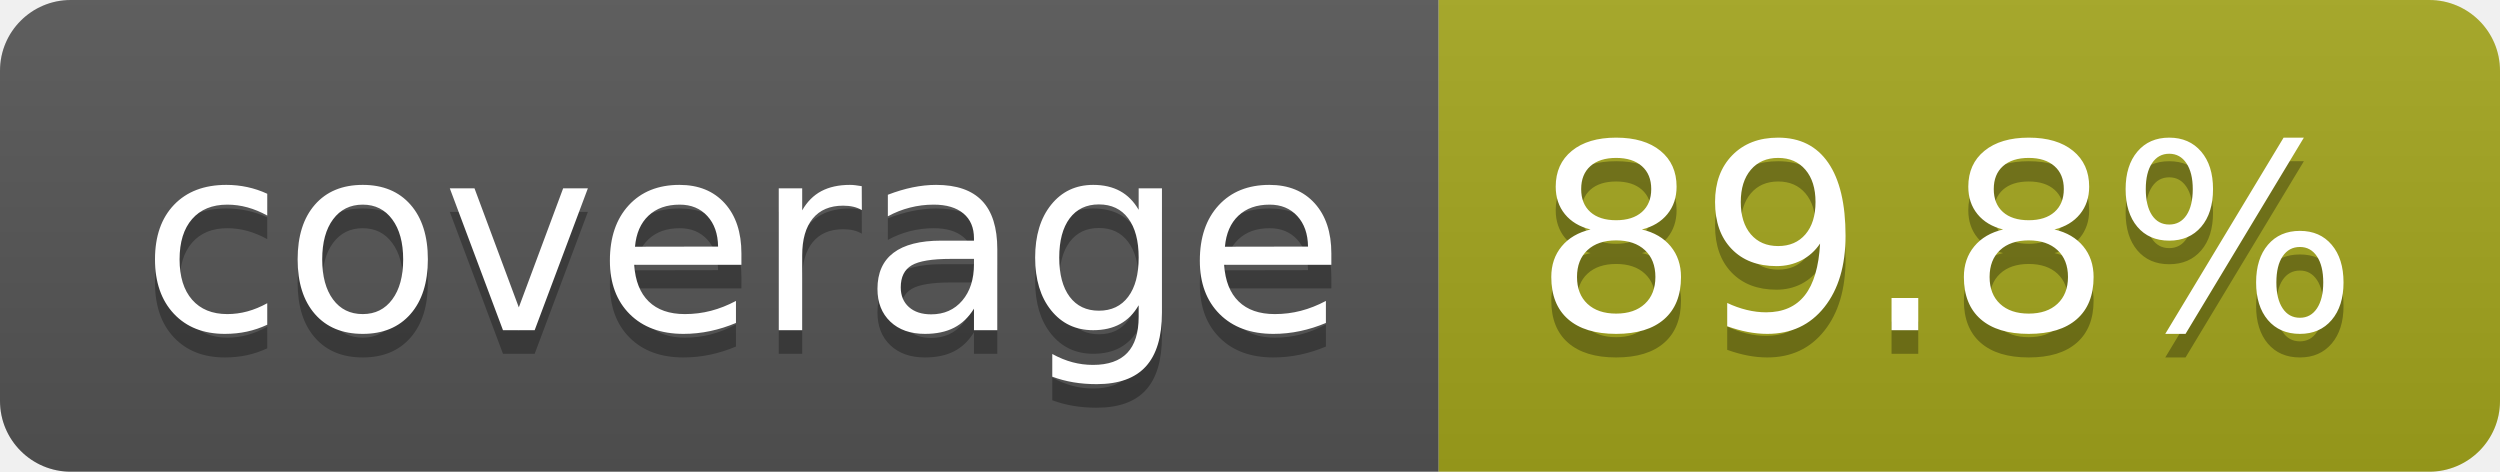
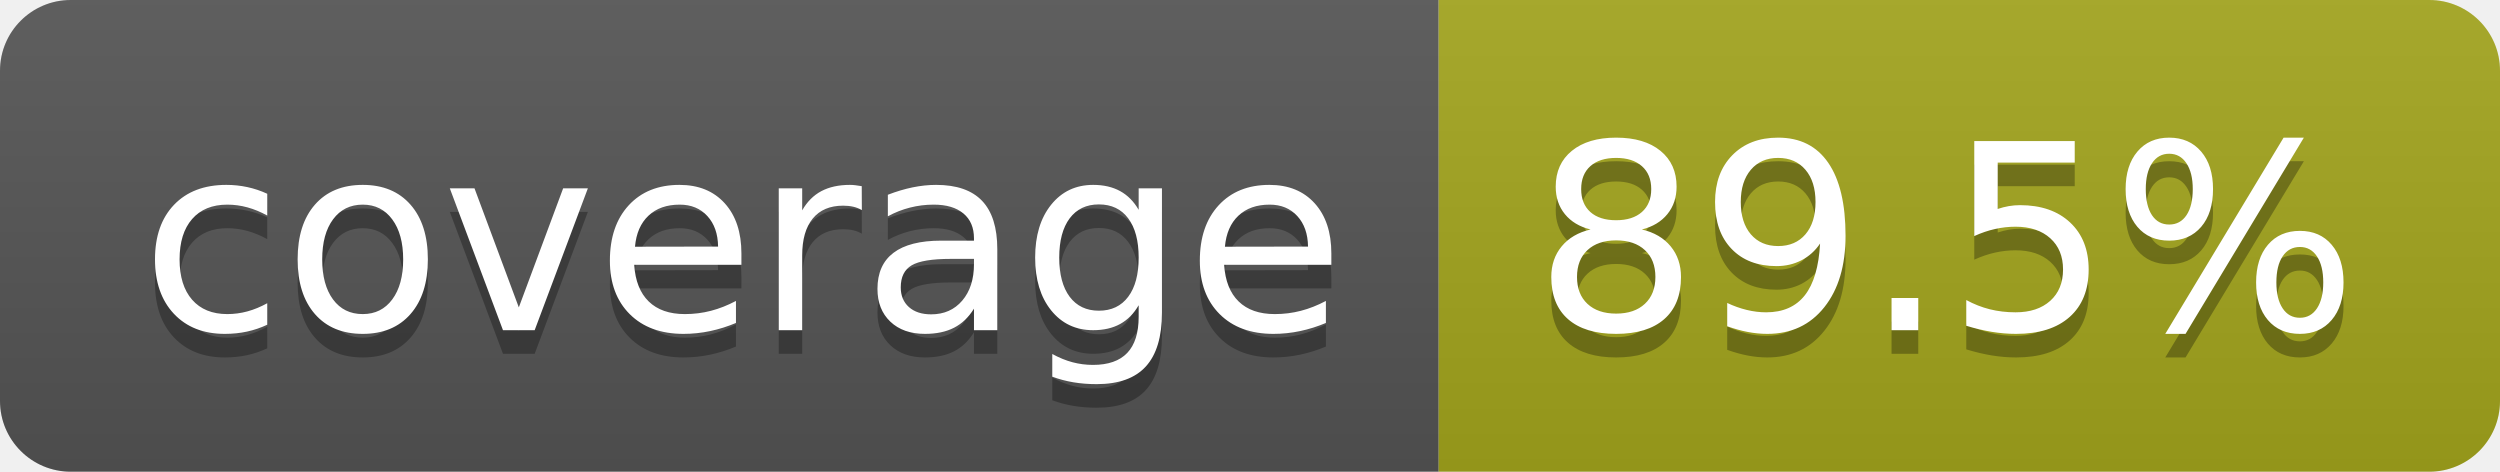
- <svg xmlns="http://www.w3.org/2000/svg" width="106" height="20" role="img" aria-label="coverage: 89.8%">
+ <svg xmlns="http://www.w3.org/2000/svg" width="106" height="20" role="img" aria-label="coverage: 89.5%">
  <linearGradient id="s" x2="0" y2="100%">
    <stop offset="0" stop-color="#bbb" stop-opacity=".1" />
    <stop offset="1" stop-opacity=".1" />
  </linearGradient>
  <clipPath id="r">
    <rect width="106" height="20" rx="3" fill="#fff" />
  </clipPath>
  <g clip-path="url(#r)">
    <rect width="61" height="20" fill="#555" />
    <rect x="61" width="45" height="20" fill="#a4a61d" />
    <rect width="106" height="20" fill="url(#s)" />
  </g>
  <g fill="#fff" text-anchor="middle" font-family="Verdana,Geneva,DejaVu Sans,sans-serif" text-rendering="geometricPrecision" font-size="110">
    <text aria-hidden="true" x="315" y="150" fill="#010101" fill-opacity=".3" transform="scale(.1)" textLength="510">coverage</text>
    <text x="315" y="140" transform="scale(.1)" fill="#fff" textLength="510">coverage</text>
-     <text aria-hidden="true" x="825" y="150" fill="#010101" fill-opacity=".3" transform="scale(.1)" textLength="350">89.8%</text>
-     <text x="825" y="140" transform="scale(.1)" fill="#fff" textLength="350">89.8%</text>
+     <text aria-hidden="true" x="825" y="150" fill="#010101" fill-opacity=".3" transform="scale(.1)" textLength="350">89.5%</text>
+     <text x="825" y="140" transform="scale(.1)" fill="#fff" textLength="350">89.5%</text>
  </g>
</svg>
